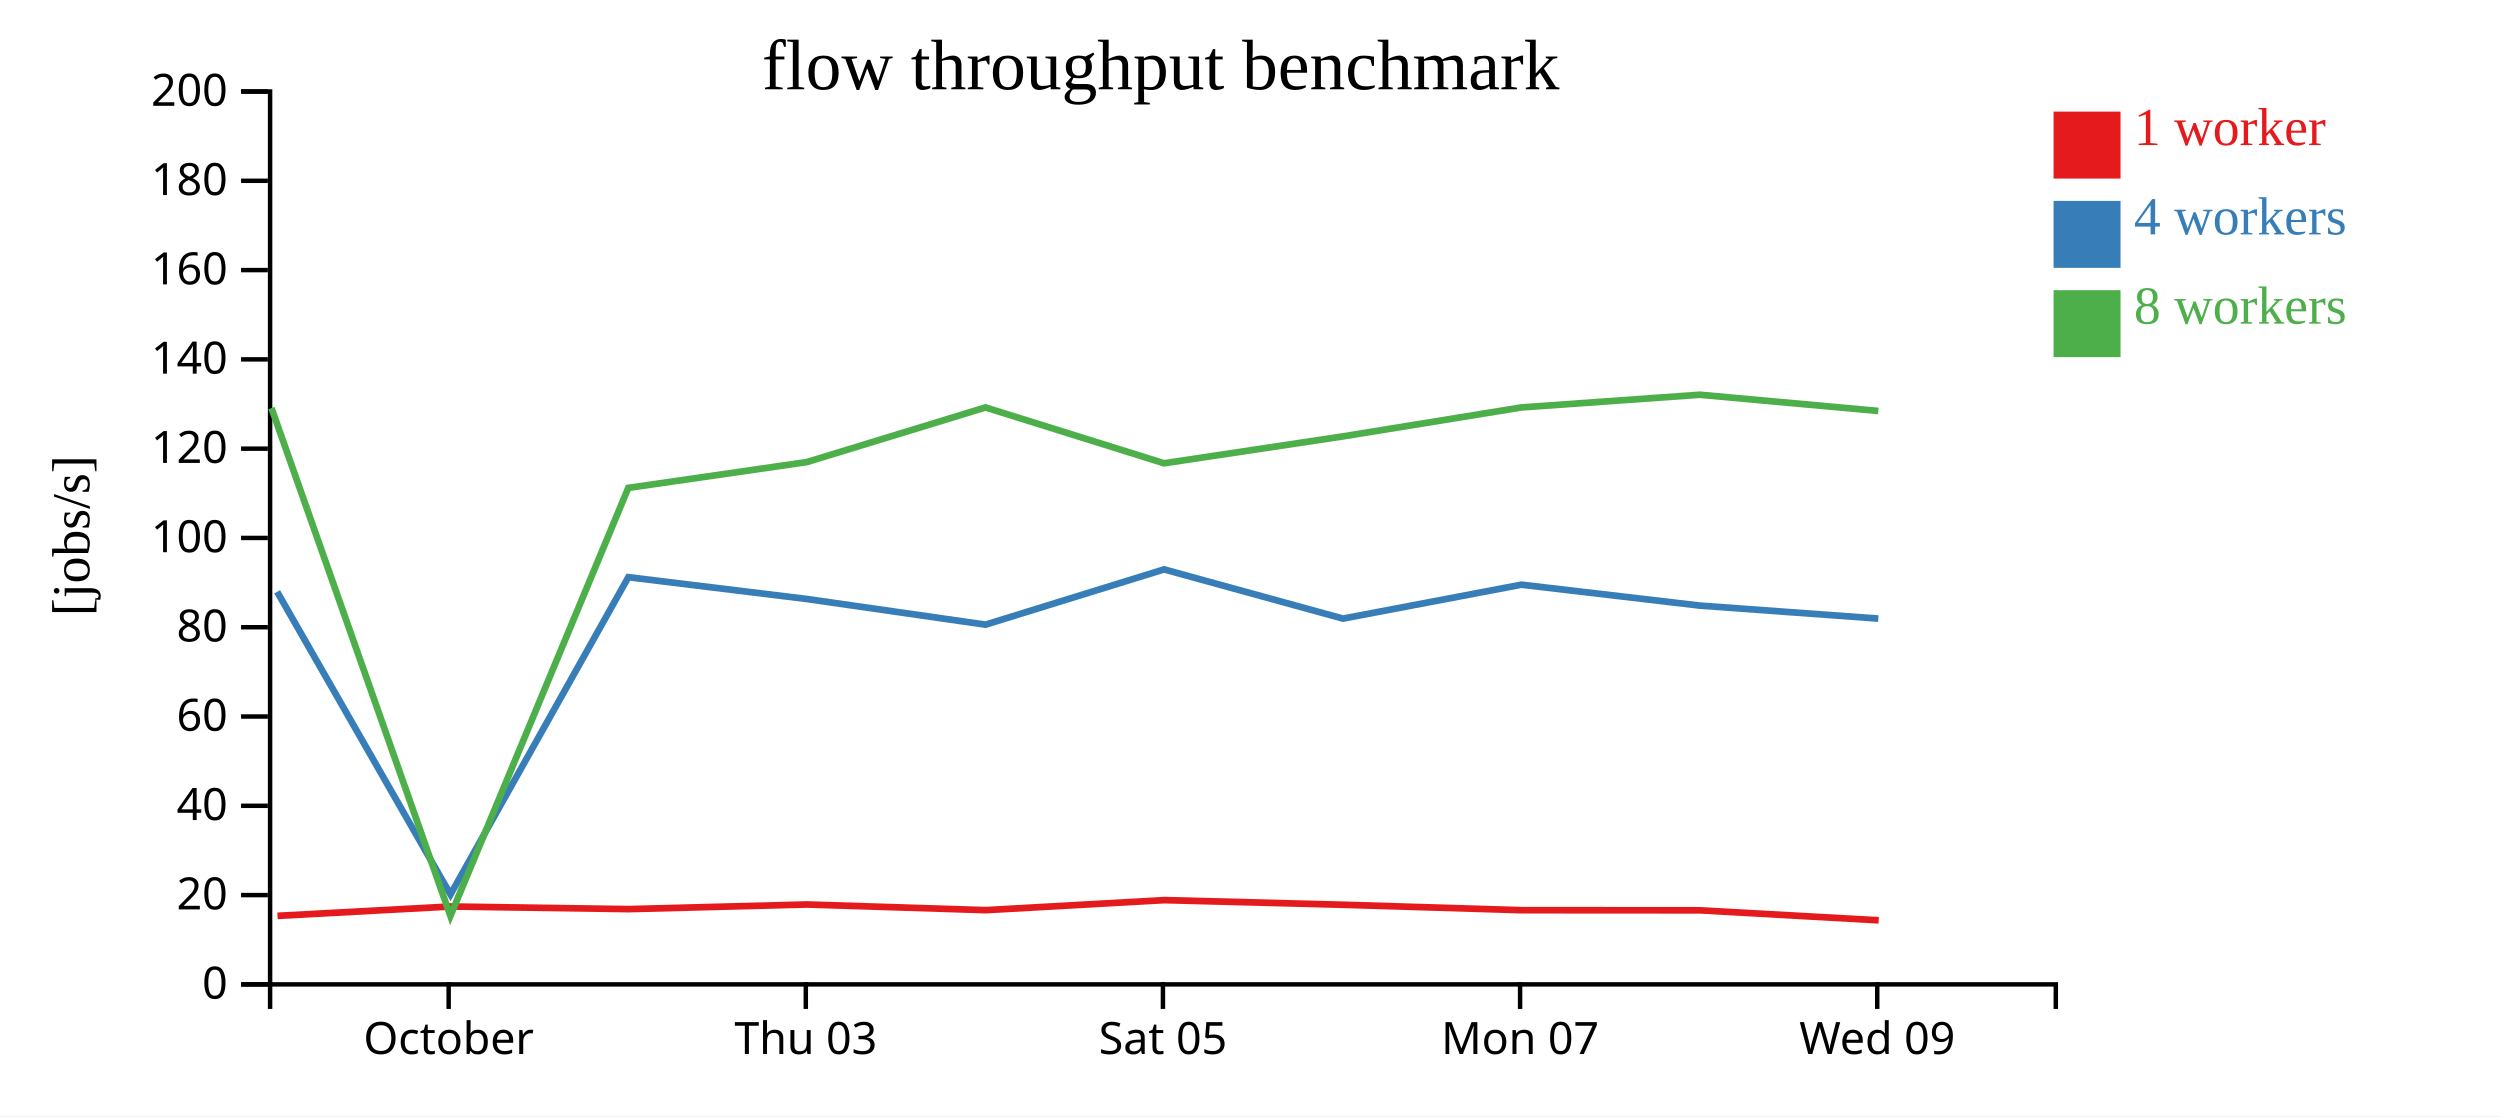
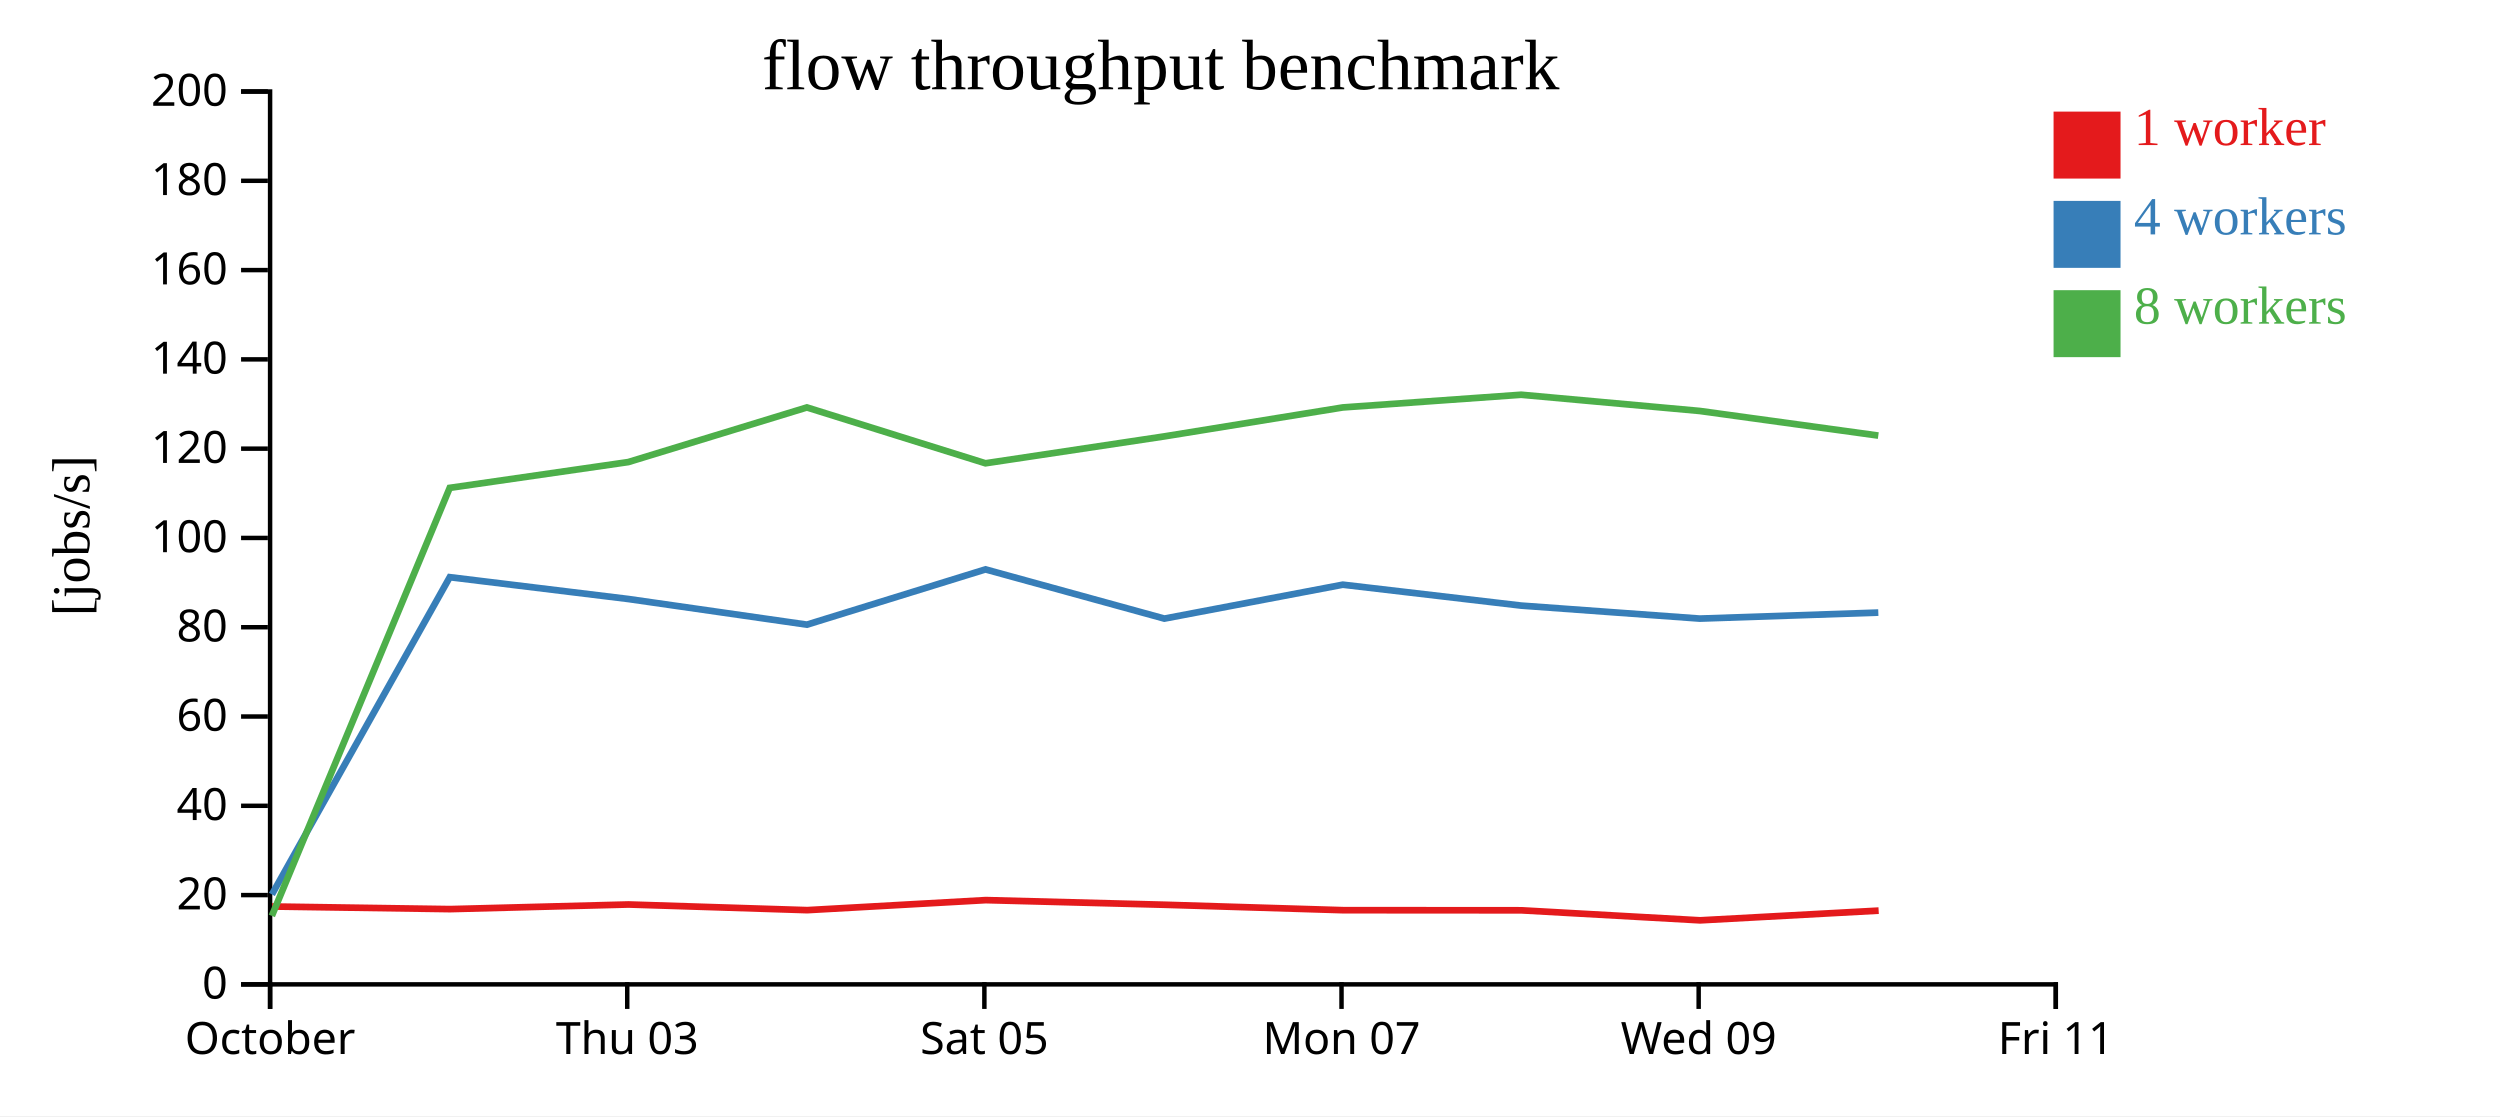
<svg xmlns="http://www.w3.org/2000/svg" width="560" height="250">
  <rect width="100%" height="100%" fill="white" />
  <g transform="translate(60,20)">
    <g transform="translate(0,200)" fill="none" font-size="10" font-family="sans-serif" text-anchor="middle">
      <path class="domain" stroke="currentColor" d="M0.5,6V0.5H400.5V6" />
-       <g class="tick" opacity="1" transform="translate(40.5,0)">
+       <g class="tick" opacity="1" transform="translate(0.5,0)">
        <line stroke="currentColor" y2="6" />
        <text fill="currentColor" y="9" dy="0.71em">October</text>
      </g>
-       <g class="tick" opacity="1" transform="translate(120.5,0)">
+       <g class="tick" opacity="1" transform="translate(80.5,0)">
        <line stroke="currentColor" y2="6" />
        <text fill="currentColor" y="9" dy="0.71em">Thu 03</text>
      </g>
-       <g class="tick" opacity="1" transform="translate(200.5,0)">
+       <g class="tick" opacity="1" transform="translate(160.5,0)">
        <line stroke="currentColor" y2="6" />
        <text fill="currentColor" y="9" dy="0.71em">Sat 05</text>
      </g>
-       <g class="tick" opacity="1" transform="translate(280.5,0)">
+       <g class="tick" opacity="1" transform="translate(240.5,0)">
        <line stroke="currentColor" y2="6" />
        <text fill="currentColor" y="9" dy="0.71em">Mon 07</text>
      </g>
-       <g class="tick" opacity="1" transform="translate(360.5,0)">
+       <g class="tick" opacity="1" transform="translate(320.5,0)">
        <line stroke="currentColor" y2="6" />
        <text fill="currentColor" y="9" dy="0.71em">Wed 09</text>
+       </g>
+       <g class="tick" opacity="1" transform="translate(400.5,0)">
+         <line stroke="currentColor" y2="6" />
+         <text fill="currentColor" y="9" dy="0.71em">Fri 11</text>
      </g>
    </g>
    <g fill="none" font-size="10" font-family="sans-serif" text-anchor="end">
      <path class="domain" stroke="currentColor" d="M-6,200.5H0.5V0.5H-6" />
      <g class="tick" opacity="1" transform="translate(0,200.5)">
        <line stroke="currentColor" x2="-6" />
        <text fill="currentColor" x="-9" dy="0.32em">0</text>
      </g>
      <g class="tick" opacity="1" transform="translate(0,180.5)">
        <line stroke="currentColor" x2="-6" />
        <text fill="currentColor" x="-9" dy="0.32em">20</text>
      </g>
      <g class="tick" opacity="1" transform="translate(0,160.5)">
        <line stroke="currentColor" x2="-6" />
        <text fill="currentColor" x="-9" dy="0.32em">40</text>
      </g>
      <g class="tick" opacity="1" transform="translate(0,140.5)">
        <line stroke="currentColor" x2="-6" />
        <text fill="currentColor" x="-9" dy="0.32em">60</text>
      </g>
      <g class="tick" opacity="1" transform="translate(0,120.5)">
        <line stroke="currentColor" x2="-6" />
        <text fill="currentColor" x="-9" dy="0.32em">80</text>
      </g>
      <g class="tick" opacity="1" transform="translate(0,100.5)">
        <line stroke="currentColor" x2="-6" />
        <text fill="currentColor" x="-9" dy="0.32em">100</text>
      </g>
      <g class="tick" opacity="1" transform="translate(0,80.5)">
        <line stroke="currentColor" x2="-6" />
        <text fill="currentColor" x="-9" dy="0.32em">120</text>
      </g>
      <g class="tick" opacity="1" transform="translate(0,60.5)">
        <line stroke="currentColor" x2="-6" />
        <text fill="currentColor" x="-9" dy="0.32em">140</text>
      </g>
      <g class="tick" opacity="1" transform="translate(0,40.5)">
        <line stroke="currentColor" x2="-6" />
        <text fill="currentColor" x="-9" dy="0.32em">160</text>
      </g>
      <g class="tick" opacity="1" transform="translate(0,20.5)">
        <line stroke="currentColor" x2="-6" />
        <text fill="currentColor" x="-9" dy="0.32em">180</text>
      </g>
      <g class="tick" opacity="1" transform="translate(0,0.5)">
        <line stroke="currentColor" x2="-6" />
        <text fill="currentColor" x="-9" dy="0.32em">200</text>
      </g>
    </g>
    <text text-anchor="middle" style="font-size: 12px" transform="rotate(-90)" y="-40" x="-100">[jobs/s]</text>
    <text text-anchor="middle" style="font-size: 16px" y="0" x="200">flow throughput benchmark</text>
-     <path class="line" fill="none" stroke="#e41a1c" stroke-width="1.5" d="M2.158,185.151L40.947,183.057L80.813,183.642L120.8,182.606L160.823,183.873L200.812,181.627L240.897,182.667L280.843,183.882L320.793,183.911L360.823,186.154" />
-     <path class="line" fill="none" stroke="#377eb8" stroke-width="1.5" d="M2.075,112.557L40.906,180.355L80.748,109.289L120.748,114.178L160.748,119.923L200.747,107.544L240.812,118.567L280.787,110.969L320.735,115.655L360.751,118.567" />
-     <path class="line" fill="none" stroke="#4daf4a" stroke-width="1.5" d="M0.81,71.399L40.891,185.161L80.739,89.283L120.734,83.504L160.744,71.267L200.745,83.775L240.816,77.751L280.784,71.267L320.74,68.421L360.747,72.057" />
+     <path class="line" fill="none" stroke="#e41a1c" stroke-width="1.5" d="M0.947,183.057L40.813,183.642L80.8,182.606L120.823,183.873L160.812,181.627L200.897,182.667L240.843,183.882L280.793,183.911L320.823,186.154L360.816,183.979" />
+     <path class="line" fill="none" stroke="#377eb8" stroke-width="1.5" d="M0.906,180.355L40.748,109.289L80.748,114.178L120.748,119.923L160.747,107.544L200.812,118.567L240.787,110.969L280.735,115.655L320.751,118.567L360.743,117.219" />
+     <path class="line" fill="none" stroke="#4daf4a" stroke-width="1.5" d="M0.891,185.161L40.739,89.283L80.734,83.504L120.744,71.267L160.745,83.775L200.816,77.751L240.784,71.267L280.74,68.421L320.747,72.057L360.74,77.571" />
    <rect class="dot" x="400" y="5" width="15" height="15" style="fill: #e41a1c;" />
    <rect class="dot" x="400" y="25" width="15" height="15" style="fill: #377eb8;" />
    <rect class="dot" x="400" y="45" width="15" height="15" style="fill: #4daf4a;" />
    <text class="label" x="418" y="12.5" style="fill: #e41a1c; alignment-baseline: middle;" text-anchor="left">1 worker</text>
    <text class="label" x="418" y="32.5" style="fill: #377eb8; alignment-baseline: middle;" text-anchor="left">4 workers</text>
    <text class="label" x="418" y="52.5" style="fill: #4daf4a; alignment-baseline: middle;" text-anchor="left">8 workers</text>
  </g>
</svg>
